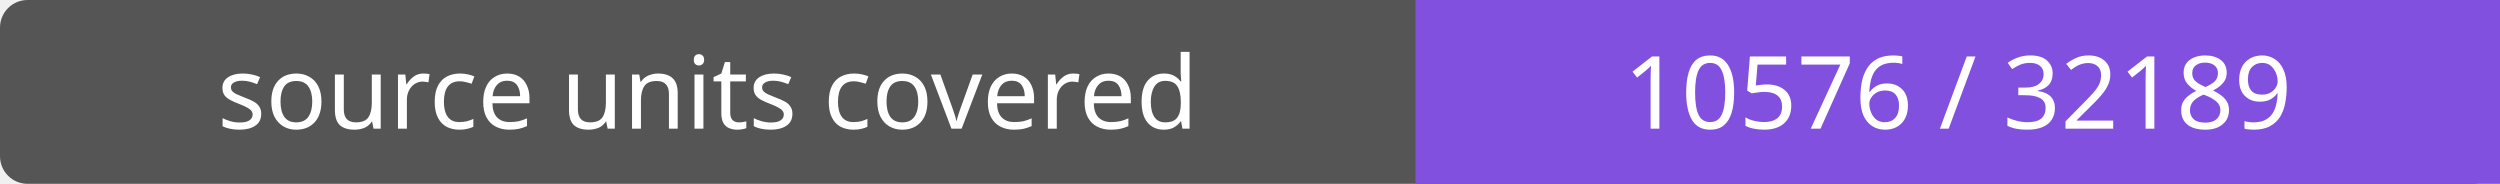
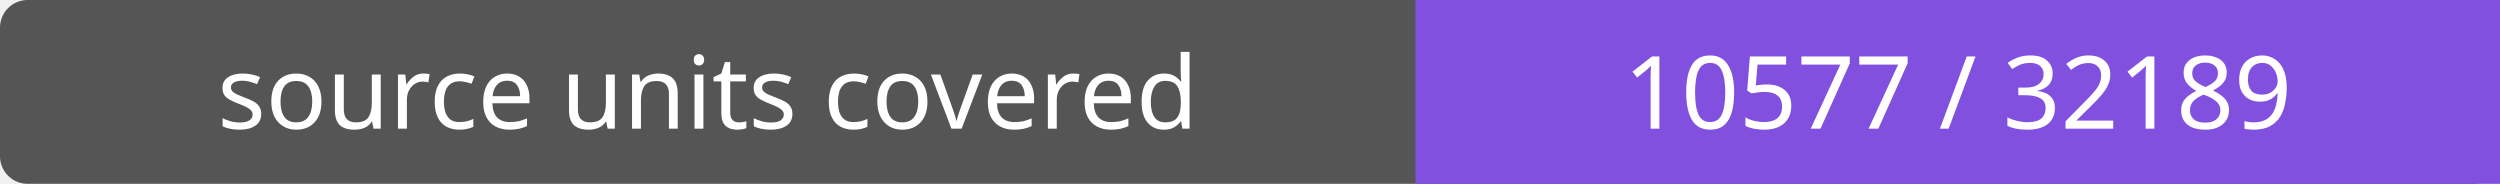
- <svg xmlns="http://www.w3.org/2000/svg" width="272" height="20" role="img" aria-label="source units covered: 10576 / 32189">
+ <svg xmlns="http://www.w3.org/2000/svg" width="272" height="20" role="img" aria-label="source units covered: 10577 / 32189">
  <rect width="272" height="20" rx="3" fill="#555" />
  <path fill="#8250df" d="M154 0h118v20H154z" />
  <g fill="#fff" text-anchor="middle" font-family="Verdana,sans-serif" font-size="11">
    <text x="77.0" y="14">source units covered</text>
-     <text x="213.0" y="14">10576 / 32189</text>
+     <text x="213.0" y="14">10577 / 32189</text>
  </g>
</svg>
